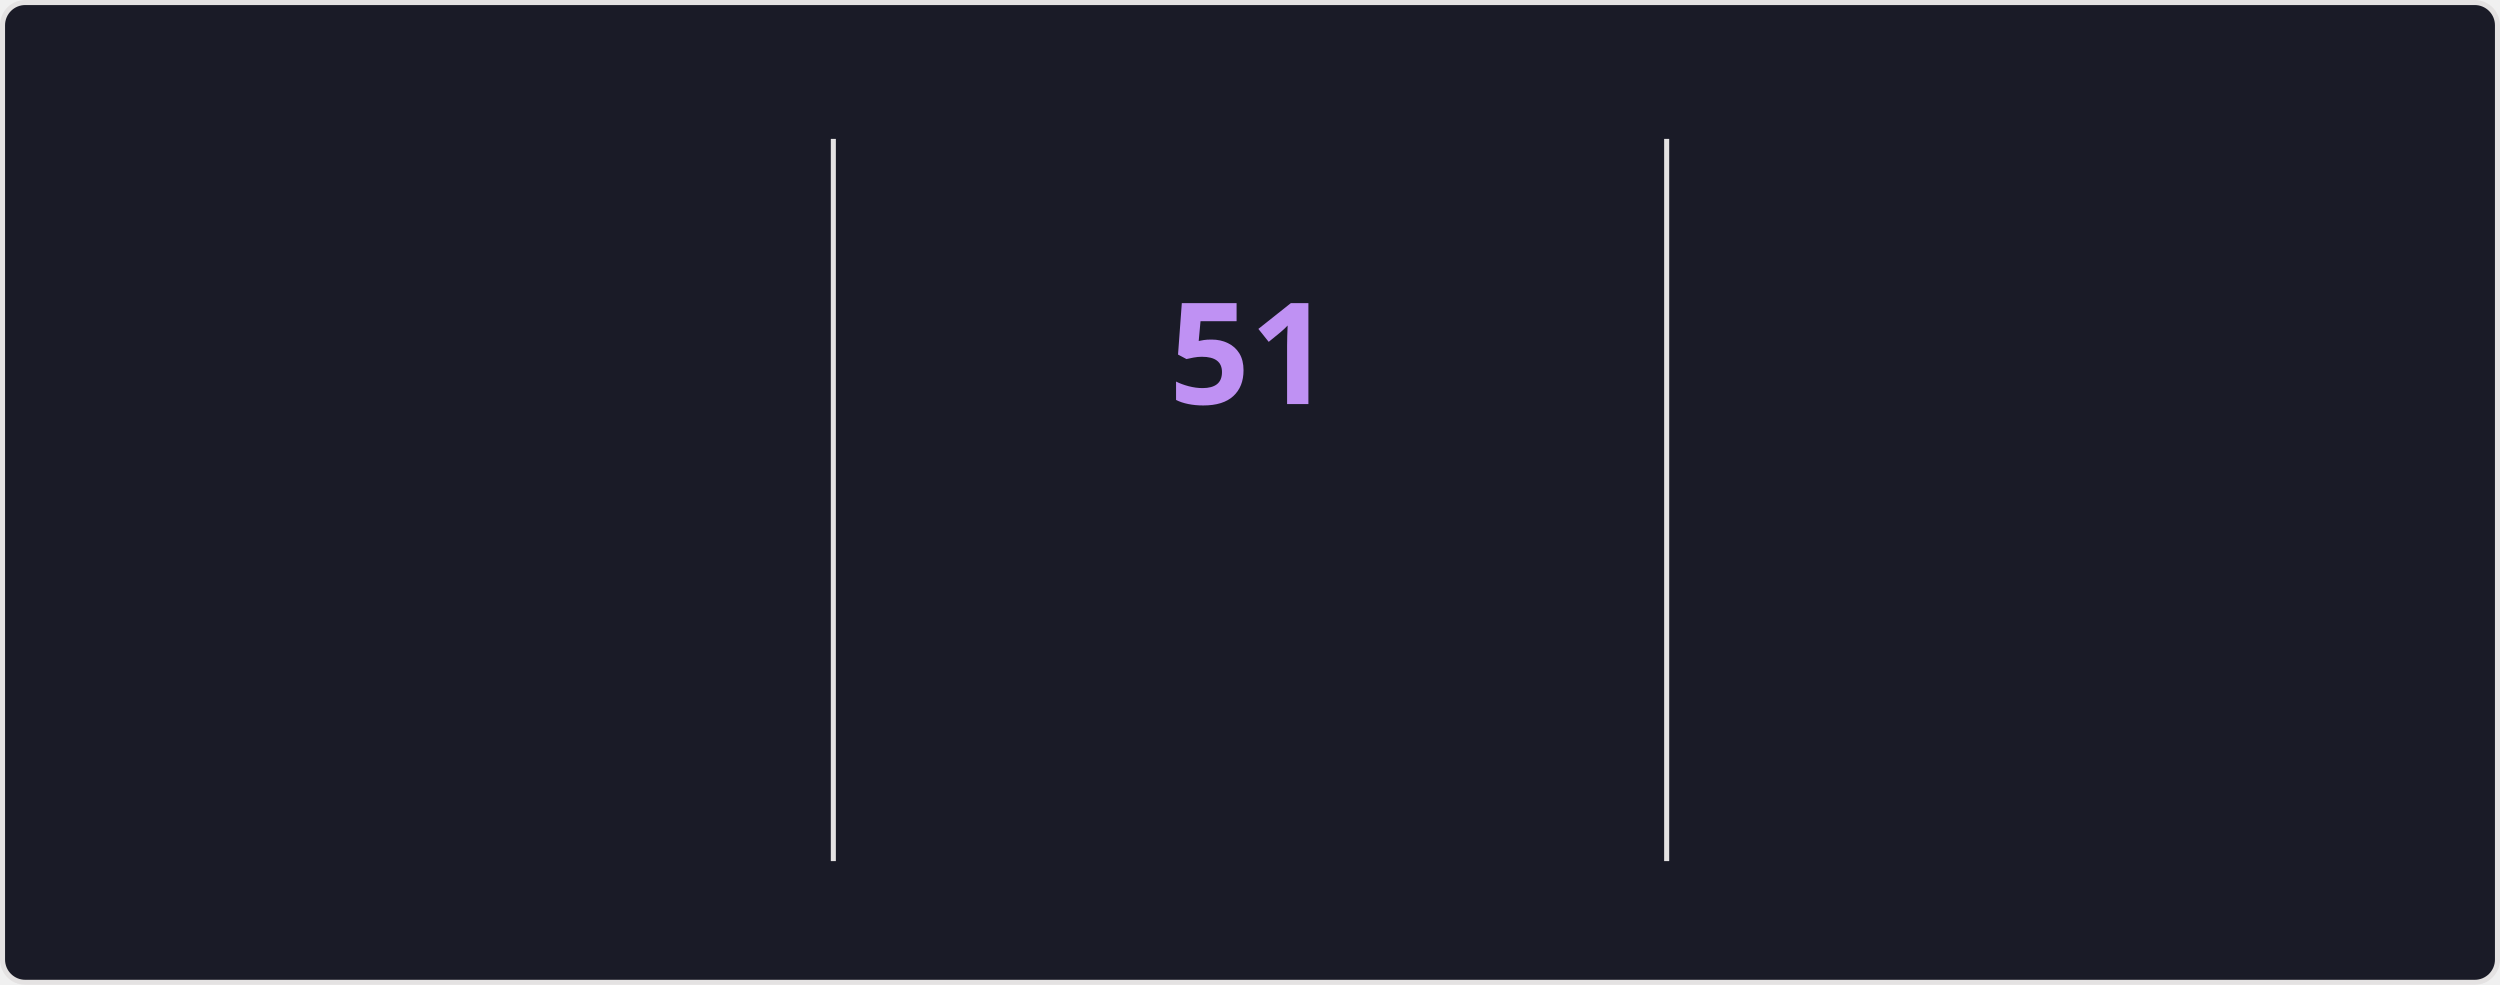
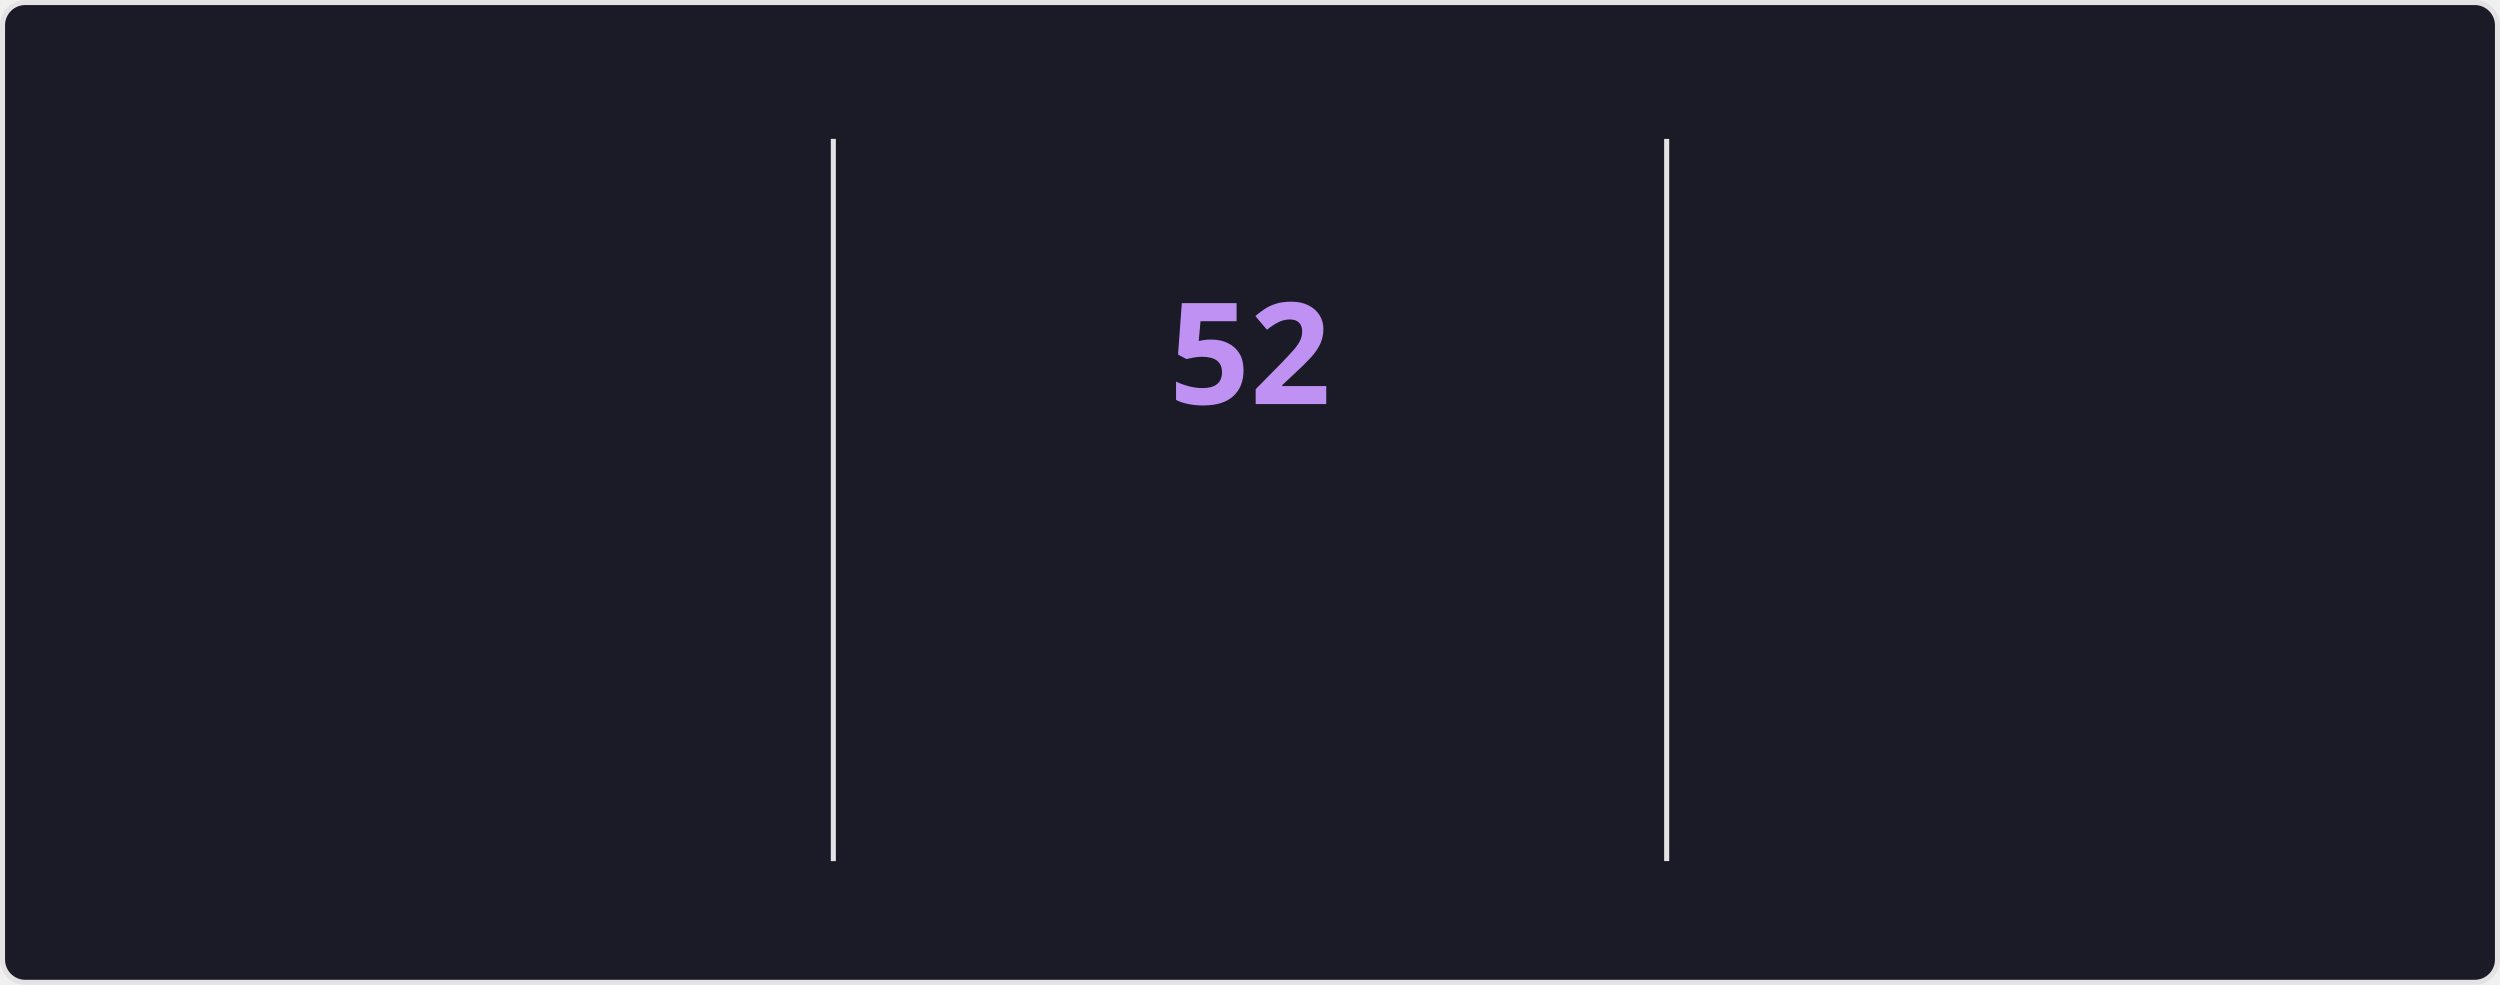
<svg xmlns="http://www.w3.org/2000/svg" style="isolation: isolate" viewBox="0 0 495 195" width="495px" height="195px" direction="ltr">
  <style>
    @keyframes currstreak {
      0% { font-size: 3px; opacity: 0.2; }
      80% { font-size: 34px; opacity: 1; }
      100% { font-size: 28px; opacity: 1; }
    }
    @keyframes fadein {
      0% { opacity: 0; }
      100% { opacity: 1; }
    }
    .big-number {
      font-family: "Segoe UI", Ubuntu, sans-serif;
      font-weight: 700;
      font-size: 28px;
      fill: #70a5fd;
    }
    .label {
      font-family: "Segoe UI", Ubuntu, sans-serif;
      font-weight: 400;
      font-size: 14px;
      fill: #70a5fd;
    }
    .range-text {
      font-family: "Segoe UI", Ubuntu, sans-serif;
      font-weight: 400;
      font-size: 12px;
      fill: #38bdae;
    }
    .current-streak-num {
      font-family: "Segoe UI", Ubuntu, sans-serif;
      font-weight: 700;
      font-size: 28px;
      fill: #bf91f3;
    }</style>
  <defs>
    <clipPath id="outer_rectangle">
      <rect width="495" height="195" rx="4.5" />
    </clipPath>
    <mask id="mask_out_ring_behind_fire">
      <rect width="495" height="195" fill="white" />
      <ellipse id="mask-ellipse" cx="247.5" cy="32" rx="13" ry="18" fill="black" />
    </mask>
  </defs>
  <g clip-path="url(#outer_rectangle)">
    <g style="isolation: isolate">
      <rect fill="#1a1b27" rx="4.5" x="0.5" y="0.5" width="494" height="194" stroke="#e4e2e2" />
    </g>
    <g style="isolation: isolate">
      <line x1="165" y1="28" x2="165" y2="170" vector-effect="non-scaling-stroke" stroke-width="1" stroke="#e4e2e2" stroke-linejoin="miter" stroke-linecap="square" stroke-miterlimit="3" />
      <line x1="330" y1="28" x2="330" y2="170" vector-effect="non-scaling-stroke" stroke-width="1" stroke="#e4e2e2" stroke-linejoin="miter" stroke-linecap="square" stroke-miterlimit="3" />
    </g>
    <g style="isolation: isolate">
      <g transform="translate(82.5, 48)">
        <text x="0" y="32" stroke-width="0" text-anchor="middle" class="big-number" style="opacity: 0; animation: fadein 0.5s linear forwards 0.6s">
            4.2K
          </text>
      </g>
      <g transform="translate(82.5, 84)">
        <text x="0" y="32" stroke-width="0" text-anchor="middle" class="label" style="opacity: 0; animation: fadein 0.5s linear forwards 0.7s">
            Total Contributions
          </text>
      </g>
      <g transform="translate(82.5, 114)">
        <text x="0" y="32" stroke-width="0" text-anchor="middle" class="range-text" style="opacity: 0; animation: fadein 0.5s linear forwards 0.8s">
            Nov 2 - Present
          </text>
      </g>
    </g>
    <g style="isolation: isolate">
      <g mask="url(#mask_out_ring_behind_fire)">
        <circle cx="247.5" cy="71" r="40" fill="none" stroke="#70a5fd" stroke-width="5" style="opacity: 0; animation: fadein 0.5s linear forwards 0.4s" />
      </g>
      <g transform="translate(247.5, 19.5)" stroke-opacity="0" style="opacity: 0; animation: fadein 0.5s linear forwards 0.6s">
        <path d="M -12 -0.5 L 15 -0.5 L 15 23.5 L -12 23.5 L -12 -0.5 Z" fill="none" />
        <path d="M 1.5 0.67 C 1.5 0.67 2.24 3.32 2.24 5.47 C 2.24 7.53 0.89 9.2 -1.17 9.2 C -3.23 9.2 -4.79 7.53 -4.79 5.47 L -4.76 5.11 C -6.78 7.51 -8 10.62 -8 13.99 C -8 18.41 -4.42 22 0 22 C 4.42 22 8 18.41 8 13.99 C 8 8.6 5.41 3.79 1.5 0.67 Z M -0.29 19 C -2.07 19 -3.51 17.6 -3.51 15.86 C -3.51 14.24 -2.46 13.1 -0.7 12.74 C 1.07 12.38 2.9 11.53 3.92 10.16 C 4.31 11.45 4.51 12.81 4.51 14.2 C 4.51 16.85 2.36 19 -0.29 19 Z" fill="#70a5fd" stroke-opacity="0" />
      </g>
      <g transform="translate(247.5, 48)">
        <text x="0" y="32" stroke-width="0" text-anchor="middle" class="current-streak-num" style="animation: currstreak 0.6s linear forwards">
-             51
+             52
          </text>
      </g>
      <g transform="translate(247.5, 108)">
        <text x="0" y="32" stroke-width="0" text-anchor="middle" class="label" style="opacity: 0; animation: fadein 0.5s linear forwards 0.9s">
            Current Streak
          </text>
      </g>
      <g transform="translate(247.5, 145)">
        <text x="0" y="21" stroke-width="0" text-anchor="middle" class="range-text" style="opacity: 0; animation: fadein 0.5s linear forwards 0.9s">
-             Sep 16 - Nov 5
+             Sep 16 - Nov 6
          </text>
      </g>
    </g>
    <g style="isolation: isolate">
      <g transform="translate(412.5, 48)">
        <text x="0" y="32" stroke-width="0" text-anchor="middle" class="big-number" style="opacity: 0; animation: fadein 0.5s linear forwards 1.2s">
-             51
+             52
          </text>
      </g>
      <g transform="translate(412.5, 84)">
        <text x="0" y="32" stroke-width="0" text-anchor="middle" class="label" style="opacity: 0; animation: fadein 0.5s linear forwards 1.3s">
            Longest Streak
          </text>
      </g>
      <g transform="translate(412.5, 114)">
        <text x="0" y="32" stroke-width="0" text-anchor="middle" class="range-text" style="opacity: 0; animation: fadein 0.5s linear forwards 1.4s">
-             Sep 16 - Nov 5
+             Sep 16 - Nov 6
          </text>
      </g>
    </g>
  </g>
</svg>
